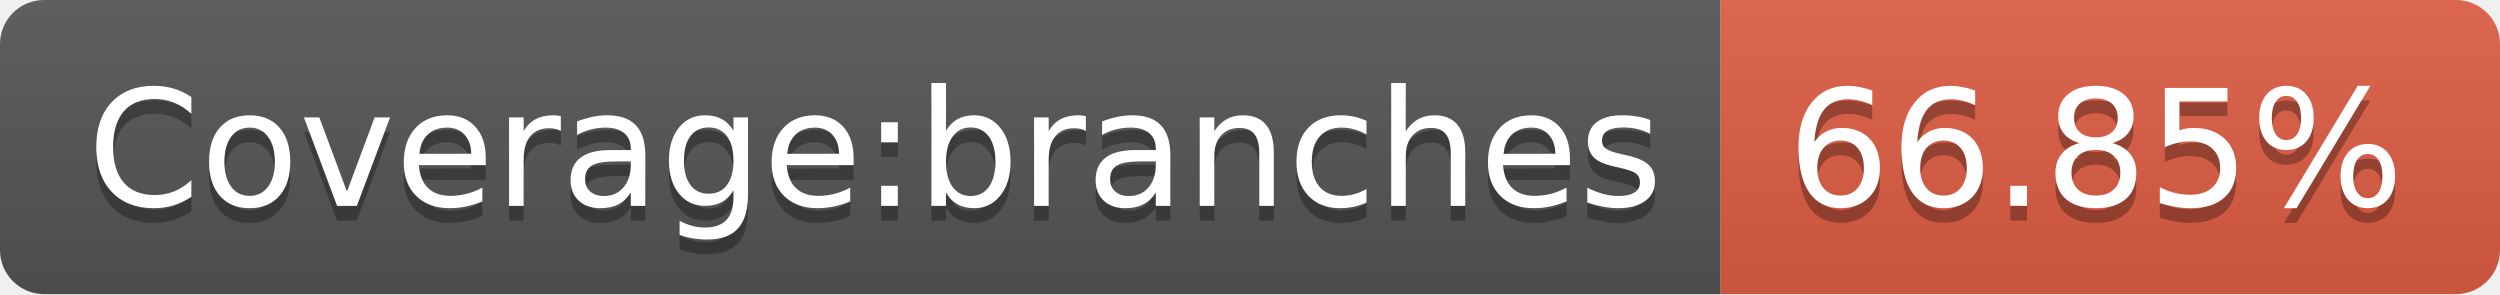
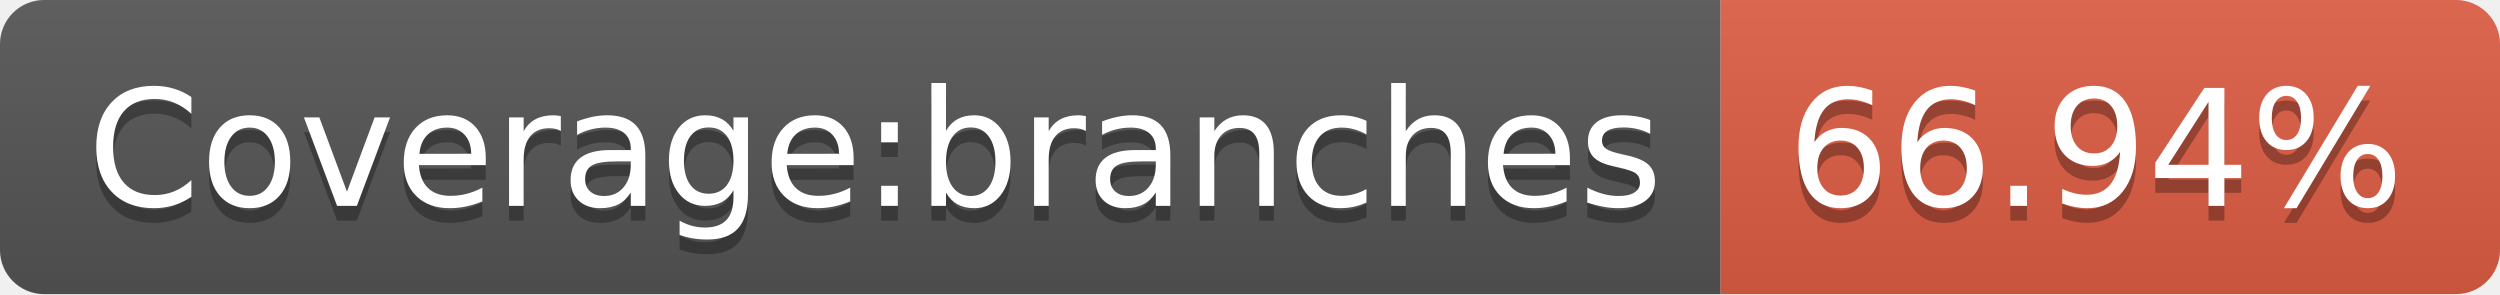
<svg xmlns="http://www.w3.org/2000/svg" width="170" height="20">
  <linearGradient id="b" x2="0" y2="100%">
    <stop offset="0" stop-color="#bbb" stop-opacity=".1" />
    <stop offset="1" stop-opacity=".1" />
  </linearGradient>
  <clipPath id="a">
    <rect width="170" height="20" rx="3" fill="#fff" />
  </clipPath>
  <g clip-path="url(#a)">
    <path fill="#555" d="M0 0h117v20H0z" />
    <path fill="#e05d44" d="M117 0h53v20H117z" />
    <path fill="url(#b)" d="M0 0h170v20H0z" />
  </g>
  <g fill="#fff" text-anchor="middle" font-family="DejaVu Sans,Verdana,Geneva,sans-serif" font-size="110">
    <text x="595" y="150" fill="#010101" fill-opacity=".3" transform="scale(.1)" textLength="1070">Coverage:branches</text>
    <text x="595" y="140" transform="scale(.1)" textLength="1070">Coverage:branches</text>
-     <text x="1425" y="150" fill="#010101" fill-opacity=".3" transform="scale(.1)" textLength="430">66.85%</text>
-     <text x="1425" y="140" transform="scale(.1)" textLength="430">66.85%</text>
+     <text x="1425" y="150" fill="#010101" fill-opacity=".3" transform="scale(.1)" textLength="430">66.94%</text>
+     <text x="1425" y="140" transform="scale(.1)" textLength="430">66.94%</text>
  </g>
</svg>
